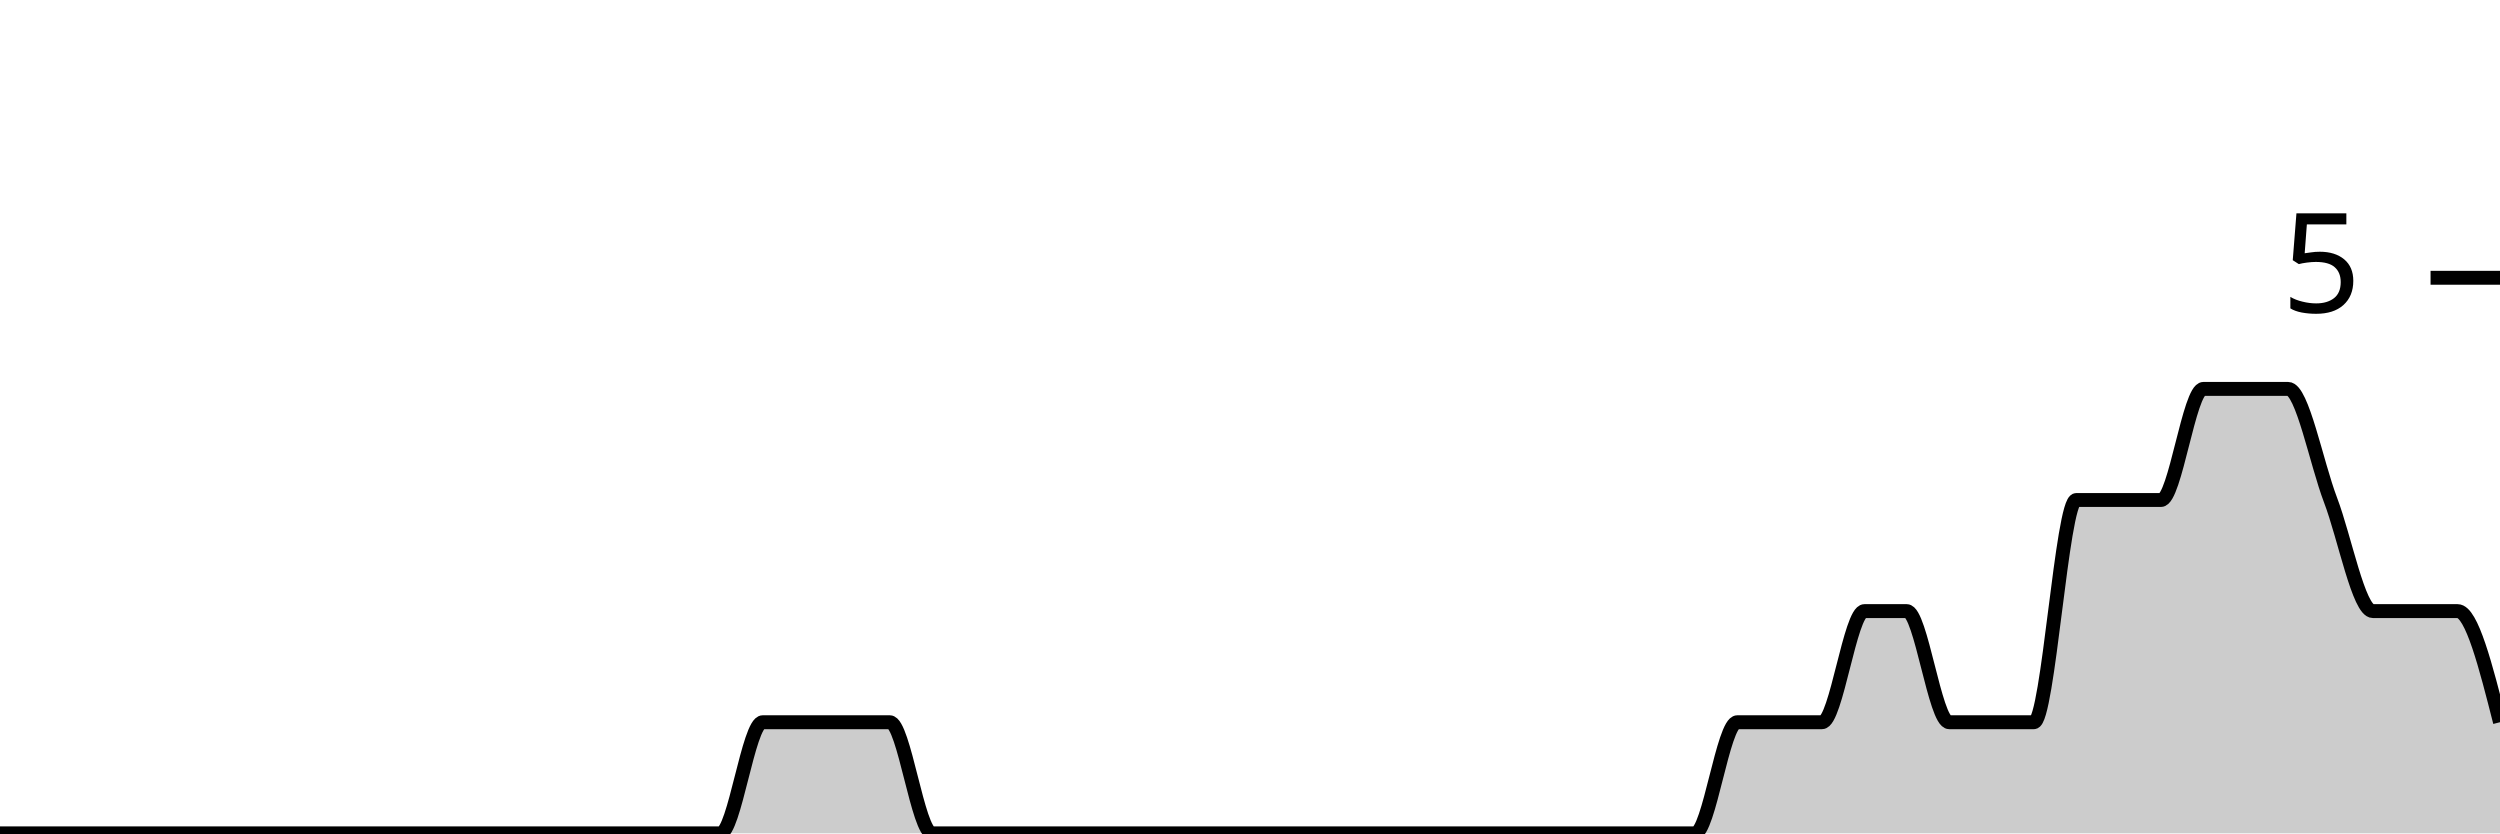
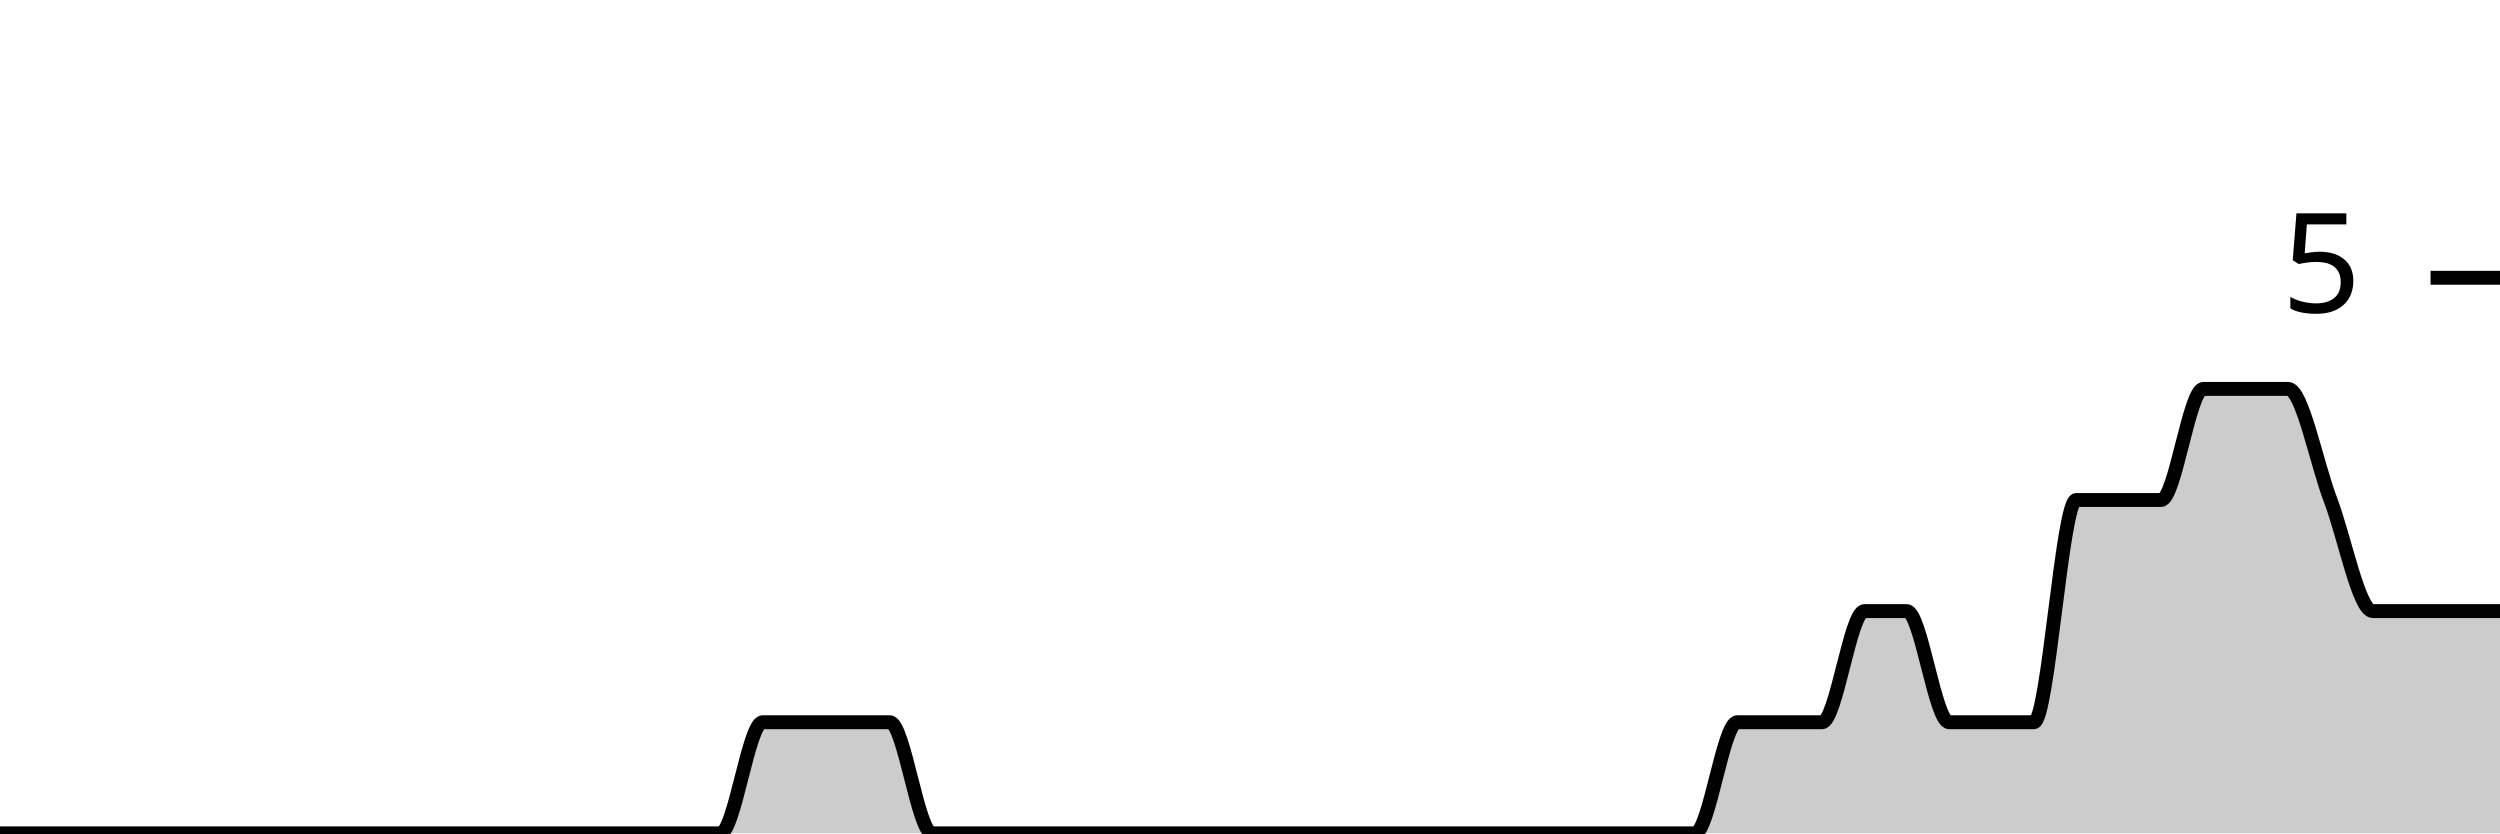
<svg xmlns="http://www.w3.org/2000/svg" viewBox="0 0 180 60">
  <g transform="translate(0,20)">
-     <path class="area" fill="rgba(0, 0, 0, 0.2)" d="M0,40C1.017,40,2.034,40,3.051,40C4.068,40,5.085,40,6.102,40C7.119,40,8.136,40,9.153,40C10.169,40,11.186,40,12.203,40C13.22,40,14.237,40,15.254,40C16.271,40,17.288,40,18.305,40C19.322,40,20.339,40,21.356,40C22.373,40,23.39,40,24.407,40C25.424,40,26.441,40,27.458,40C28.475,40,29.492,40,30.508,40C31.525,40,32.542,40,33.559,40C34.576,40,35.593,40,36.61,40C37.627,40,38.644,40,39.661,40C40.678,40,41.695,40,42.712,40C43.729,40,44.746,40,45.763,40C46.78,40,47.797,40,48.814,40C49.831,40,50.847,40,51.864,40C52.881,40,53.898,32,54.915,32C55.932,32,56.949,32,57.966,32C58.983,32,60,32,61.017,32C62.034,32,63.051,32,64.068,32C65.085,32,66.102,40,67.119,40C68.136,40,69.153,40,70.169,40C71.186,40,72.203,40,73.22,40C74.237,40,75.254,40,76.271,40C77.288,40,78.305,40,79.322,40C80.339,40,81.356,40,82.373,40C83.39,40,84.407,40,85.424,40C86.441,40,87.458,40,88.475,40C89.492,40,90.508,40,91.525,40C92.542,40,93.559,40,94.576,40C95.593,40,96.61,40,97.627,40C98.644,40,99.661,40,100.678,40C101.695,40,102.712,40,103.729,40C104.746,40,105.763,40,106.78,40C107.797,40,108.814,40,109.831,40C110.847,40,111.864,40,112.881,40C113.898,40,114.915,40,115.932,40C116.949,40,117.966,40,118.983,40C120,40,121.017,40,122.034,40C123.051,40,124.068,32,125.085,32C126.102,32,127.119,32,128.136,32C129.153,32,130.169,32,131.186,32C132.203,32,133.22,24,134.237,24C135.254,24,136.271,24,137.288,24C138.305,24,139.322,32,140.339,32C141.356,32,142.373,32,143.39,32C144.407,32,145.424,32,146.441,32C147.458,32,148.475,16,149.492,16C150.508,16,151.525,16,152.542,16C153.559,16,154.576,16,155.593,16C156.61,16,157.627,8,158.644,8C159.661,8,160.678,8,161.695,8C162.712,8,163.729,8,164.746,8C165.763,8,166.78,13.333,167.797,16C168.814,18.667,169.831,24,170.847,24C171.864,24,172.881,24,173.898,24C174.915,24,175.932,24,176.949,24C177.966,24,178.983,28,180,32L180,40C178.983,40,177.966,40,176.949,40C175.932,40,174.915,40,173.898,40C172.881,40,171.864,40,170.847,40C169.831,40,168.814,40,167.797,40C166.78,40,165.763,40,164.746,40C163.729,40,162.712,40,161.695,40C160.678,40,159.661,40,158.644,40C157.627,40,156.61,40,155.593,40C154.576,40,153.559,40,152.542,40C151.525,40,150.508,40,149.492,40C148.475,40,147.458,40,146.441,40C145.424,40,144.407,40,143.39,40C142.373,40,141.356,40,140.339,40C139.322,40,138.305,40,137.288,40C136.271,40,135.254,40,134.237,40C133.22,40,132.203,40,131.186,40C130.169,40,129.153,40,128.136,40C127.119,40,126.102,40,125.085,40C124.068,40,123.051,40,122.034,40C121.017,40,120,40,118.983,40C117.966,40,116.949,40,115.932,40C114.915,40,113.898,40,112.881,40C111.864,40,110.847,40,109.831,40C108.814,40,107.797,40,106.78,40C105.763,40,104.746,40,103.729,40C102.712,40,101.695,40,100.678,40C99.661,40,98.644,40,97.627,40C96.61,40,95.593,40,94.576,40C93.559,40,92.542,40,91.525,40C90.508,40,89.492,40,88.475,40C87.458,40,86.441,40,85.424,40C84.407,40,83.39,40,82.373,40C81.356,40,80.339,40,79.322,40C78.305,40,77.288,40,76.271,40C75.254,40,74.237,40,73.22,40C72.203,40,71.186,40,70.169,40C69.153,40,68.136,40,67.119,40C66.102,40,65.085,40,64.068,40C63.051,40,62.034,40,61.017,40C60,40,58.983,40,57.966,40C56.949,40,55.932,40,54.915,40C53.898,40,52.881,40,51.864,40C50.847,40,49.831,40,48.814,40C47.797,40,46.78,40,45.763,40C44.746,40,43.729,40,42.712,40C41.695,40,40.678,40,39.661,40C38.644,40,37.627,40,36.61,40C35.593,40,34.576,40,33.559,40C32.542,40,31.525,40,30.508,40C29.492,40,28.475,40,27.458,40C26.441,40,25.424,40,24.407,40C23.39,40,22.373,40,21.356,40C20.339,40,19.322,40,18.305,40C17.288,40,16.271,40,15.254,40C14.237,40,13.22,40,12.203,40C11.186,40,10.169,40,9.153,40C8.136,40,7.119,40,6.102,40C5.085,40,4.068,40,3.051,40C2.034,40,1.017,40,0,40Z" />
-     <path class="line" stroke="black" fill="none" d="M0,40C1.017,40,2.034,40,3.051,40C4.068,40,5.085,40,6.102,40C7.119,40,8.136,40,9.153,40C10.169,40,11.186,40,12.203,40C13.22,40,14.237,40,15.254,40C16.271,40,17.288,40,18.305,40C19.322,40,20.339,40,21.356,40C22.373,40,23.39,40,24.407,40C25.424,40,26.441,40,27.458,40C28.475,40,29.492,40,30.508,40C31.525,40,32.542,40,33.559,40C34.576,40,35.593,40,36.61,40C37.627,40,38.644,40,39.661,40C40.678,40,41.695,40,42.712,40C43.729,40,44.746,40,45.763,40C46.78,40,47.797,40,48.814,40C49.831,40,50.847,40,51.864,40C52.881,40,53.898,32,54.915,32C55.932,32,56.949,32,57.966,32C58.983,32,60,32,61.017,32C62.034,32,63.051,32,64.068,32C65.085,32,66.102,40,67.119,40C68.136,40,69.153,40,70.169,40C71.186,40,72.203,40,73.22,40C74.237,40,75.254,40,76.271,40C77.288,40,78.305,40,79.322,40C80.339,40,81.356,40,82.373,40C83.39,40,84.407,40,85.424,40C86.441,40,87.458,40,88.475,40C89.492,40,90.508,40,91.525,40C92.542,40,93.559,40,94.576,40C95.593,40,96.61,40,97.627,40C98.644,40,99.661,40,100.678,40C101.695,40,102.712,40,103.729,40C104.746,40,105.763,40,106.78,40C107.797,40,108.814,40,109.831,40C110.847,40,111.864,40,112.881,40C113.898,40,114.915,40,115.932,40C116.949,40,117.966,40,118.983,40C120,40,121.017,40,122.034,40C123.051,40,124.068,32,125.085,32C126.102,32,127.119,32,128.136,32C129.153,32,130.169,32,131.186,32C132.203,32,133.22,24,134.237,24C135.254,24,136.271,24,137.288,24C138.305,24,139.322,32,140.339,32C141.356,32,142.373,32,143.39,32C144.407,32,145.424,32,146.441,32C147.458,32,148.475,16,149.492,16C150.508,16,151.525,16,152.542,16C153.559,16,154.576,16,155.593,16C156.61,16,157.627,8,158.644,8C159.661,8,160.678,8,161.695,8C162.712,8,163.729,8,164.746,8C165.763,8,166.78,13.333,167.797,16C168.814,18.667,169.831,24,170.847,24C171.864,24,172.881,24,173.898,24C174.915,24,175.932,24,176.949,24C177.966,24,178.983,28,180,32" />
+     <path class="area" fill="rgba(0, 0, 0, 0.2)" d="M0,40C1.017,40,2.034,40,3.051,40C4.068,40,5.085,40,6.102,40C7.119,40,8.136,40,9.153,40C10.169,40,11.186,40,12.203,40C13.22,40,14.237,40,15.254,40C16.271,40,17.288,40,18.305,40C19.322,40,20.339,40,21.356,40C22.373,40,23.39,40,24.407,40C25.424,40,26.441,40,27.458,40C28.475,40,29.492,40,30.508,40C31.525,40,32.542,40,33.559,40C34.576,40,35.593,40,36.61,40C37.627,40,38.644,40,39.661,40C40.678,40,41.695,40,42.712,40C43.729,40,44.746,40,45.763,40C46.78,40,47.797,40,48.814,40C49.831,40,50.847,40,51.864,40C52.881,40,53.898,32,54.915,32C55.932,32,56.949,32,57.966,32C58.983,32,60,32,61.017,32C62.034,32,63.051,32,64.068,32C65.085,32,66.102,40,67.119,40C68.136,40,69.153,40,70.169,40C71.186,40,72.203,40,73.22,40C74.237,40,75.254,40,76.271,40C77.288,40,78.305,40,79.322,40C80.339,40,81.356,40,82.373,40C83.39,40,84.407,40,85.424,40C86.441,40,87.458,40,88.475,40C89.492,40,90.508,40,91.525,40C92.542,40,93.559,40,94.576,40C95.593,40,96.61,40,97.627,40C98.644,40,99.661,40,100.678,40C101.695,40,102.712,40,103.729,40C104.746,40,105.763,40,106.78,40C107.797,40,108.814,40,109.831,40C110.847,40,111.864,40,112.881,40C113.898,40,114.915,40,115.932,40C116.949,40,117.966,40,118.983,40C120,40,121.017,40,122.034,40C123.051,40,124.068,32,125.085,32C126.102,32,127.119,32,128.136,32C129.153,32,130.169,32,131.186,32C132.203,32,133.22,24,134.237,24C135.254,24,136.271,24,137.288,24C138.305,24,139.322,32,140.339,32C141.356,32,142.373,32,143.39,32C144.407,32,145.424,32,146.441,32C147.458,32,148.475,16,149.492,16C150.508,16,151.525,16,152.542,16C153.559,16,154.576,16,155.593,16C156.61,16,157.627,8,158.644,8C159.661,8,160.678,8,161.695,8C162.712,8,163.729,8,164.746,8C165.763,8,166.78,13.333,167.797,16C168.814,18.667,169.831,24,170.847,24C171.864,24,172.881,24,173.898,24C174.915,24,175.932,24,176.949,24C177.966,24,178.983,24,180,24L180,40C178.983,40,177.966,40,176.949,40C175.932,40,174.915,40,173.898,40C172.881,40,171.864,40,170.847,40C169.831,40,168.814,40,167.797,40C166.78,40,165.763,40,164.746,40C163.729,40,162.712,40,161.695,40C160.678,40,159.661,40,158.644,40C157.627,40,156.61,40,155.593,40C154.576,40,153.559,40,152.542,40C151.525,40,150.508,40,149.492,40C148.475,40,147.458,40,146.441,40C145.424,40,144.407,40,143.39,40C142.373,40,141.356,40,140.339,40C139.322,40,138.305,40,137.288,40C136.271,40,135.254,40,134.237,40C133.22,40,132.203,40,131.186,40C130.169,40,129.153,40,128.136,40C127.119,40,126.102,40,125.085,40C124.068,40,123.051,40,122.034,40C121.017,40,120,40,118.983,40C117.966,40,116.949,40,115.932,40C114.915,40,113.898,40,112.881,40C111.864,40,110.847,40,109.831,40C108.814,40,107.797,40,106.78,40C105.763,40,104.746,40,103.729,40C102.712,40,101.695,40,100.678,40C99.661,40,98.644,40,97.627,40C96.61,40,95.593,40,94.576,40C93.559,40,92.542,40,91.525,40C90.508,40,89.492,40,88.475,40C87.458,40,86.441,40,85.424,40C84.407,40,83.39,40,82.373,40C81.356,40,80.339,40,79.322,40C78.305,40,77.288,40,76.271,40C75.254,40,74.237,40,73.22,40C72.203,40,71.186,40,70.169,40C69.153,40,68.136,40,67.119,40C66.102,40,65.085,40,64.068,40C63.051,40,62.034,40,61.017,40C60,40,58.983,40,57.966,40C56.949,40,55.932,40,54.915,40C53.898,40,52.881,40,51.864,40C50.847,40,49.831,40,48.814,40C47.797,40,46.78,40,45.763,40C44.746,40,43.729,40,42.712,40C41.695,40,40.678,40,39.661,40C38.644,40,37.627,40,36.61,40C35.593,40,34.576,40,33.559,40C32.542,40,31.525,40,30.508,40C29.492,40,28.475,40,27.458,40C26.441,40,25.424,40,24.407,40C23.39,40,22.373,40,21.356,40C20.339,40,19.322,40,18.305,40C17.288,40,16.271,40,15.254,40C14.237,40,13.22,40,12.203,40C11.186,40,10.169,40,9.153,40C8.136,40,7.119,40,6.102,40C5.085,40,4.068,40,3.051,40C2.034,40,1.017,40,0,40Z" />
+     <path class="line" stroke="black" fill="none" d="M0,40C1.017,40,2.034,40,3.051,40C4.068,40,5.085,40,6.102,40C7.119,40,8.136,40,9.153,40C10.169,40,11.186,40,12.203,40C13.22,40,14.237,40,15.254,40C16.271,40,17.288,40,18.305,40C19.322,40,20.339,40,21.356,40C22.373,40,23.39,40,24.407,40C25.424,40,26.441,40,27.458,40C28.475,40,29.492,40,30.508,40C31.525,40,32.542,40,33.559,40C34.576,40,35.593,40,36.61,40C37.627,40,38.644,40,39.661,40C40.678,40,41.695,40,42.712,40C43.729,40,44.746,40,45.763,40C46.78,40,47.797,40,48.814,40C49.831,40,50.847,40,51.864,40C52.881,40,53.898,32,54.915,32C55.932,32,56.949,32,57.966,32C58.983,32,60,32,61.017,32C62.034,32,63.051,32,64.068,32C65.085,32,66.102,40,67.119,40C68.136,40,69.153,40,70.169,40C71.186,40,72.203,40,73.22,40C74.237,40,75.254,40,76.271,40C77.288,40,78.305,40,79.322,40C80.339,40,81.356,40,82.373,40C83.39,40,84.407,40,85.424,40C86.441,40,87.458,40,88.475,40C89.492,40,90.508,40,91.525,40C92.542,40,93.559,40,94.576,40C95.593,40,96.61,40,97.627,40C98.644,40,99.661,40,100.678,40C101.695,40,102.712,40,103.729,40C104.746,40,105.763,40,106.78,40C107.797,40,108.814,40,109.831,40C110.847,40,111.864,40,112.881,40C113.898,40,114.915,40,115.932,40C116.949,40,117.966,40,118.983,40C120,40,121.017,40,122.034,40C123.051,40,124.068,32,125.085,32C126.102,32,127.119,32,128.136,32C129.153,32,130.169,32,131.186,32C132.203,32,133.22,24,134.237,24C135.254,24,136.271,24,137.288,24C138.305,24,139.322,32,140.339,32C141.356,32,142.373,32,143.39,32C144.407,32,145.424,32,146.441,32C147.458,32,148.475,16,149.492,16C150.508,16,151.525,16,152.542,16C153.559,16,154.576,16,155.593,16C156.61,16,157.627,8,158.644,8C159.661,8,160.678,8,161.695,8C162.712,8,163.729,8,164.746,8C165.763,8,166.78,13.333,167.797,16C168.814,18.667,169.831,24,170.847,24C171.864,24,172.881,24,173.898,24C174.915,24,175.932,24,176.949,24C177.966,24,178.983,24,180,24" />
    <path class="axis-ceiling" stroke-width="1" stroke="black" fill="none" d="M175,0L180,0" />
    <text class="axis-ceiling-label" font-family="sans-serif" text-anchor="end" font-size="10px" x="170" y="2.5">5</text>
  </g>
</svg>
